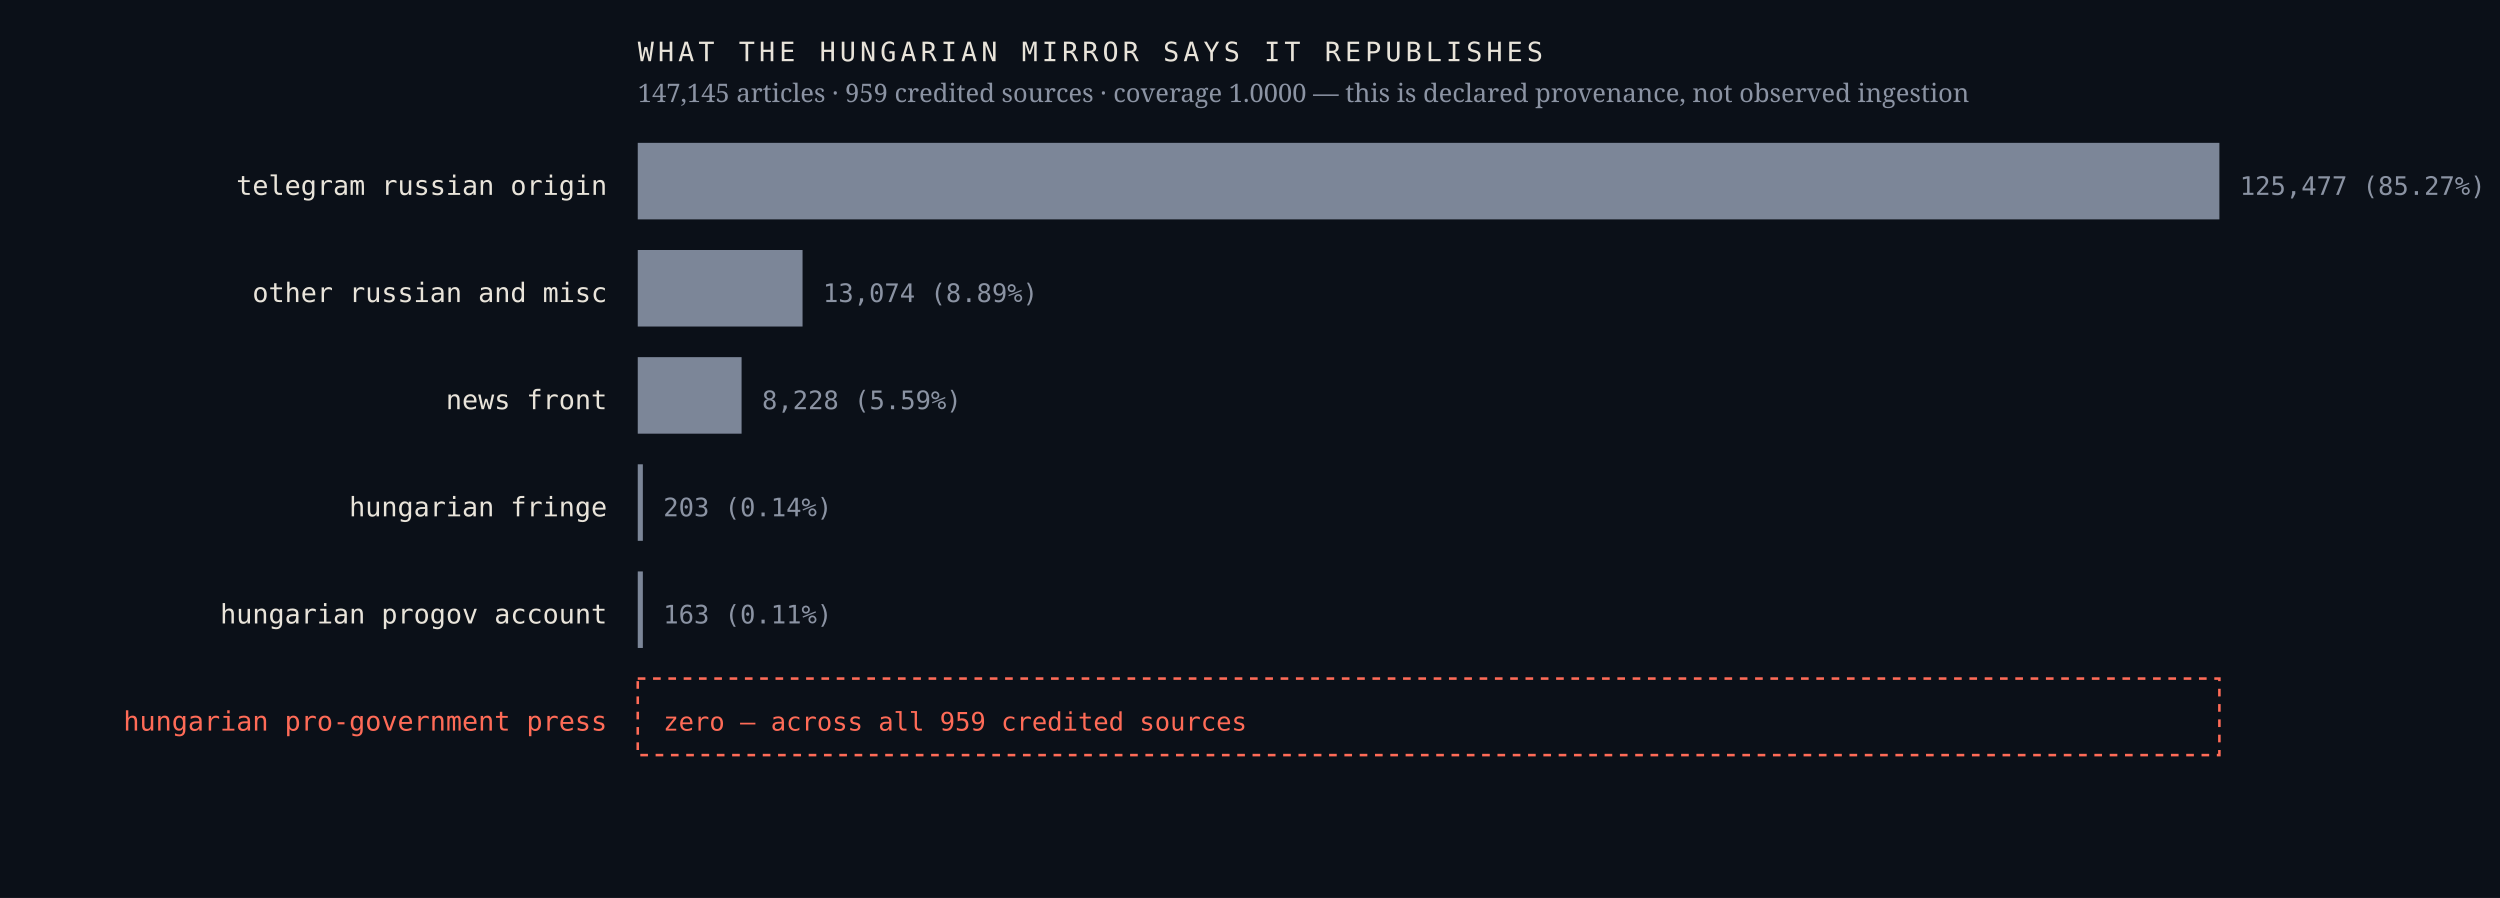
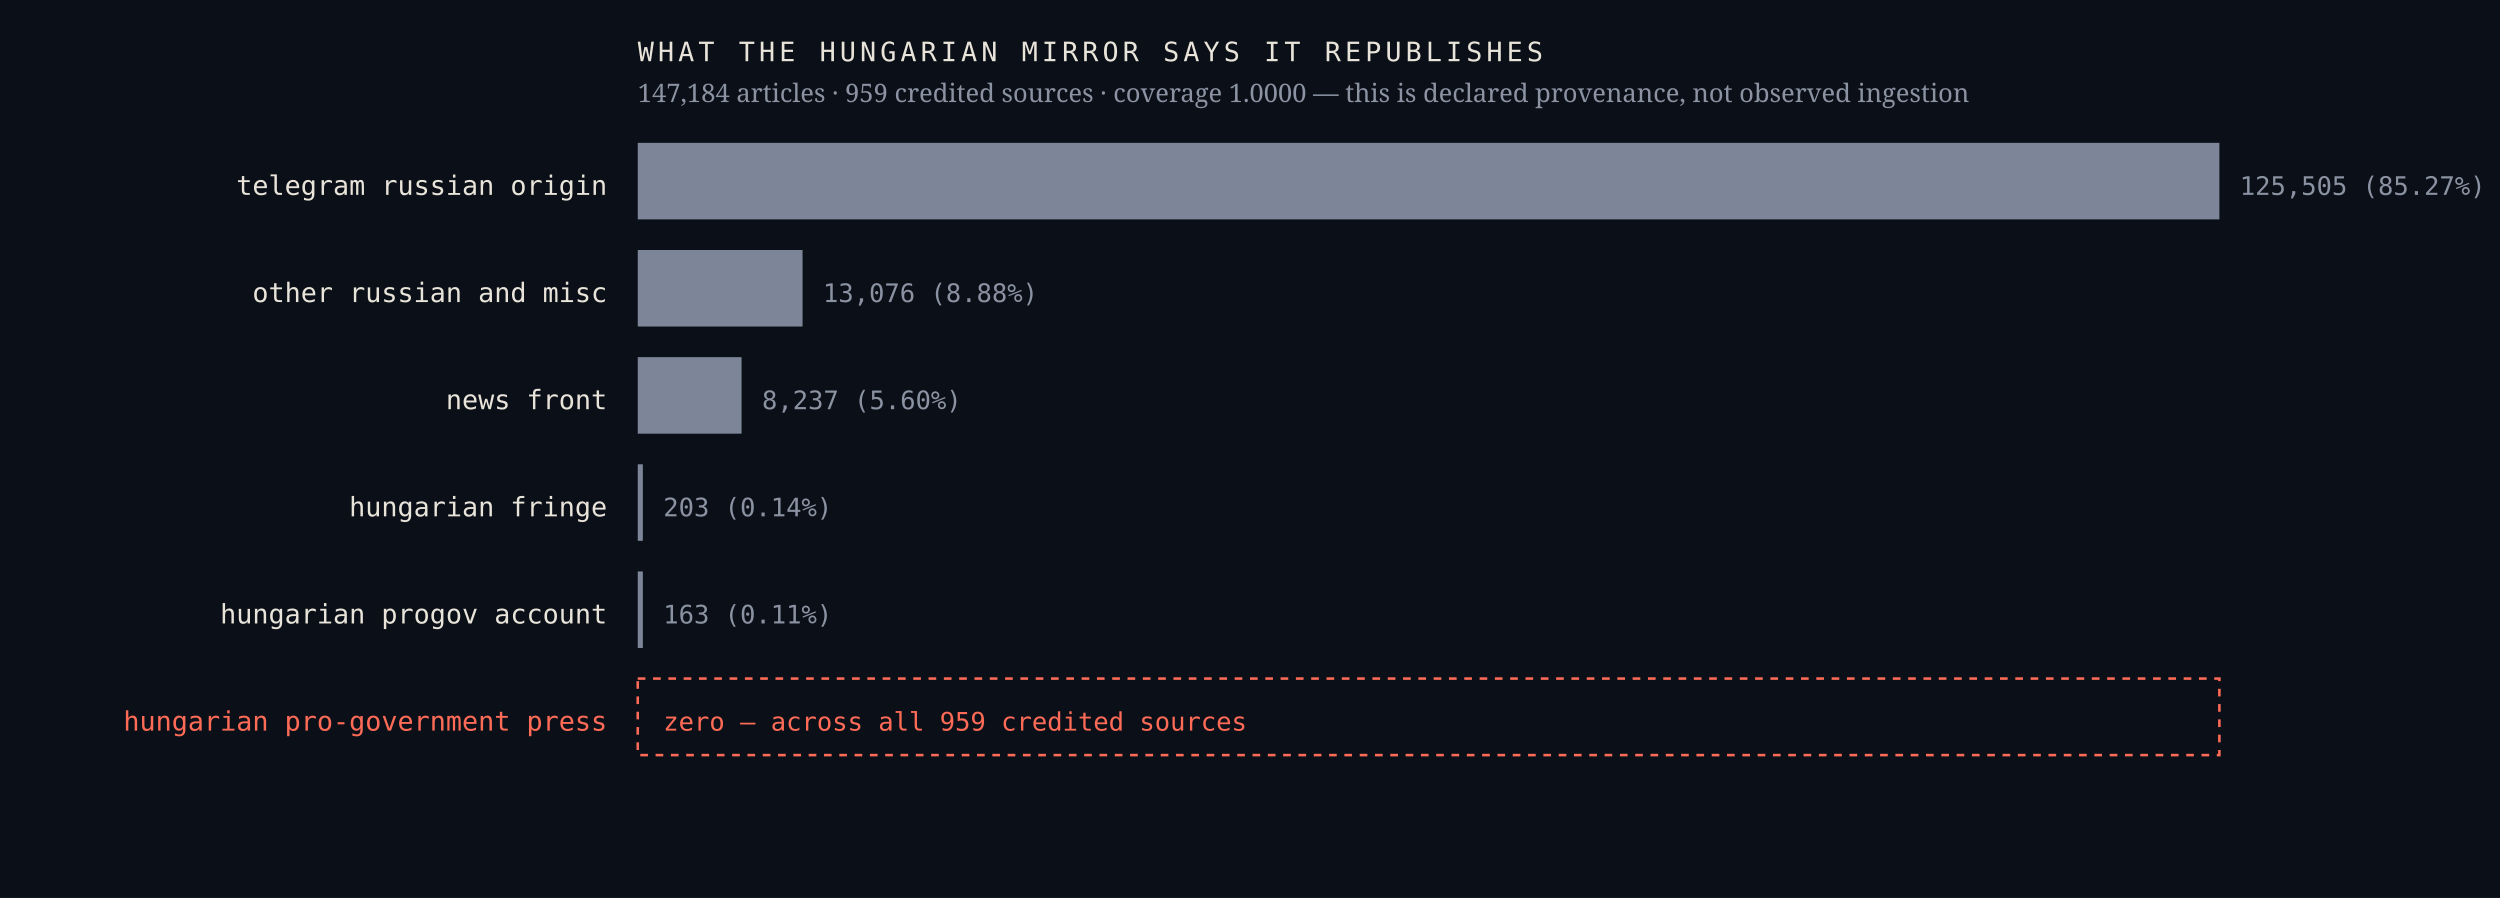
<svg xmlns="http://www.w3.org/2000/svg" viewBox="0 0 980 352" width="980" height="352" role="img" aria-label="Sources the Hungarian mirror credits, by article count, with an explicit zero row for the Hungarian pro-government press">
  <rect width="980" height="352" fill="#0b1018" />
  <text x="238.0" y="76.4" font-family="ui-monospace,'IBM Plex Mono',Menlo,monospace" font-size="10.5" font-weight="400" letter-spacing="0" fill="#e9e4da" text-anchor="end">telegram russian origin</text>
  <rect x="250" y="56" width="620.0" height="30" fill="#7c8698" />
-   <text x="878.0" y="76.4" font-family="ui-monospace,'IBM Plex Mono',Menlo,monospace" font-size="10" font-weight="400" letter-spacing="0" fill="#8b93a3" text-anchor="start">125,477  (85.27%)</text>
+   <text x="878.0" y="76.4" font-family="ui-monospace,'IBM Plex Mono',Menlo,monospace" font-size="10" font-weight="400" letter-spacing="0" fill="#8b93a3" text-anchor="start">125,505  (85.27%)</text>
  <text x="238.0" y="118.4" font-family="ui-monospace,'IBM Plex Mono',Menlo,monospace" font-size="10.5" font-weight="400" letter-spacing="0" fill="#e9e4da" text-anchor="end">other russian and misc</text>
  <rect x="250" y="98" width="64.6" height="30" fill="#7c8698" />
-   <text x="322.6" y="118.4" font-family="ui-monospace,'IBM Plex Mono',Menlo,monospace" font-size="10" font-weight="400" letter-spacing="0" fill="#8b93a3" text-anchor="start">13,074  (8.89%)</text>
+   <text x="322.6" y="118.4" font-family="ui-monospace,'IBM Plex Mono',Menlo,monospace" font-size="10" font-weight="400" letter-spacing="0" fill="#8b93a3" text-anchor="start">13,076  (8.88%)</text>
  <text x="238.0" y="160.4" font-family="ui-monospace,'IBM Plex Mono',Menlo,monospace" font-size="10.5" font-weight="400" letter-spacing="0" fill="#e9e4da" text-anchor="end">news front</text>
  <rect x="250" y="140" width="40.7" height="30" fill="#7c8698" />
-   <text x="298.7" y="160.4" font-family="ui-monospace,'IBM Plex Mono',Menlo,monospace" font-size="10" font-weight="400" letter-spacing="0" fill="#8b93a3" text-anchor="start">8,228  (5.59%)</text>
+   <text x="298.7" y="160.4" font-family="ui-monospace,'IBM Plex Mono',Menlo,monospace" font-size="10" font-weight="400" letter-spacing="0" fill="#8b93a3" text-anchor="start">8,237  (5.60%)</text>
  <text x="238.0" y="202.4" font-family="ui-monospace,'IBM Plex Mono',Menlo,monospace" font-size="10.5" font-weight="400" letter-spacing="0" fill="#e9e4da" text-anchor="end">hungarian fringe</text>
  <rect x="250" y="182" width="2.0" height="30" fill="#7c8698" />
  <text x="260.0" y="202.4" font-family="ui-monospace,'IBM Plex Mono',Menlo,monospace" font-size="10" font-weight="400" letter-spacing="0" fill="#8b93a3" text-anchor="start">203  (0.14%)</text>
  <text x="238.0" y="244.4" font-family="ui-monospace,'IBM Plex Mono',Menlo,monospace" font-size="10.5" font-weight="400" letter-spacing="0" fill="#e9e4da" text-anchor="end">hungarian progov account</text>
  <rect x="250" y="224" width="2.0" height="30" fill="#7c8698" />
  <text x="260.0" y="244.4" font-family="ui-monospace,'IBM Plex Mono',Menlo,monospace" font-size="10" font-weight="400" letter-spacing="0" fill="#8b93a3" text-anchor="start">163  (0.11%)</text>
  <text x="238.0" y="286.4" font-family="ui-monospace,'IBM Plex Mono',Menlo,monospace" font-size="10.5" font-weight="500" letter-spacing="0" fill="#ff6b57" text-anchor="end">hungarian pro-government press</text>
  <rect x="250" y="266" width="620" height="30" fill="none" stroke="#ff6b57" stroke-width="1" stroke-dasharray="3 3" />
  <text x="260.0" y="286.4" font-family="ui-monospace,'IBM Plex Mono',Menlo,monospace" font-size="10" font-weight="500" letter-spacing="0" fill="#ff6b57" text-anchor="start">zero — across all 959 credited sources</text>
  <text x="250.0" y="24.0" font-family="ui-monospace,'IBM Plex Mono',Menlo,monospace" font-size="10.5" font-weight="400" letter-spacing="1.6" fill="#e9e4da" text-anchor="start">WHAT THE HUNGARIAN MIRROR SAYS IT REPUBLISHES</text>
-   <text x="250.0" y="40.0" font-family="'Newsreader',Georgia,serif" font-size="10" font-weight="400" letter-spacing="0" fill="#8b93a3" text-anchor="start">147,145 articles · 959 credited sources · coverage 1.0000 — this is declared provenance, not observed ingestion</text>
+   <text x="250.0" y="40.0" font-family="'Newsreader',Georgia,serif" font-size="10" font-weight="400" letter-spacing="0" fill="#8b93a3" text-anchor="start">147,184 articles · 959 credited sources · coverage 1.0000 — this is declared provenance, not observed ingestion</text>
</svg>
